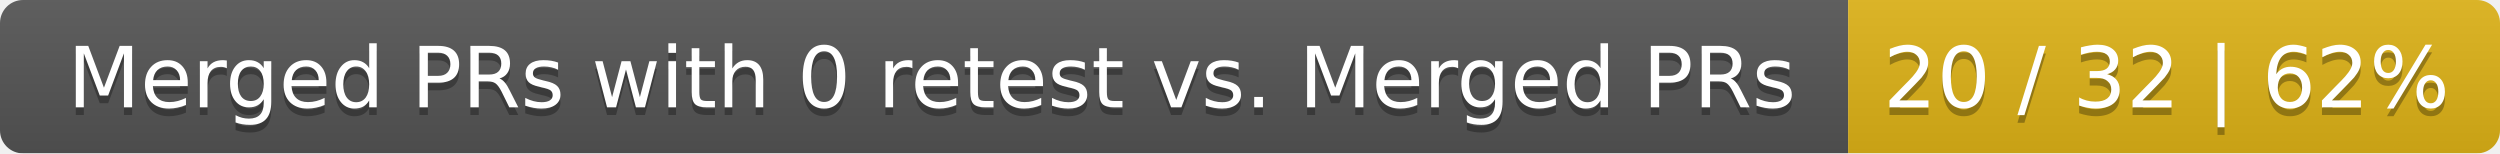
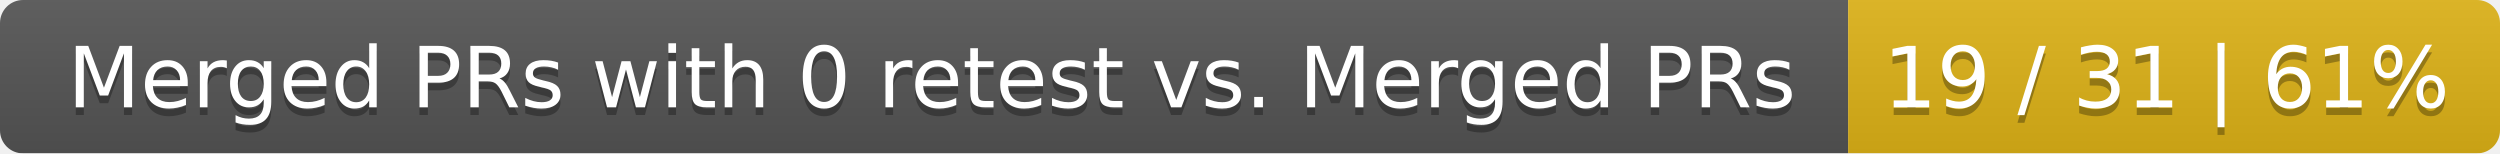
<svg xmlns="http://www.w3.org/2000/svg" width="326" height="20">
  <linearGradient id="smooth" x2="0" y2="100%">
    <stop offset="0" stop-color="#bbb" stop-opacity=".1" />
    <stop offset="1" stop-opacity=".1" />
  </linearGradient>
  <mask id="round">
    <rect width="326" height="20" rx="3" fill="#fff" />
  </mask>
  <g mask="url(#round)">
    <rect width="241" height="20" fill="#555" />
    <rect x="241" width="85" height="20" fill="#dfb317" />
    <rect width="326" height="20" fill="url(#smooth)" />
  </g>
  <g fill="#fff" text-anchor="middle" font-family="DejaVu Sans,Verdana,Geneva,sans-serif" font-size="11">
    <text x="121.5" y="15" fill="#010101" fill-opacity=".3">Merged PRs with 0 retest vs. Merged PRs</text>
    <text x="121.5" y="14">Merged PRs with 0 retest vs. Merged PRs</text>
-     <text x="282.5" y="15" fill="#010101" fill-opacity=".3">20 / 32 | 62%</text>
-     <text x="282.5" y="14">20 / 32 | 62%</text>
+     <text x="282.5" y="15" fill="#010101" fill-opacity=".3">19 / 31 | 61%</text>
+     <text x="282.5" y="14">19 / 31 | 61%</text>
  </g>
</svg>
